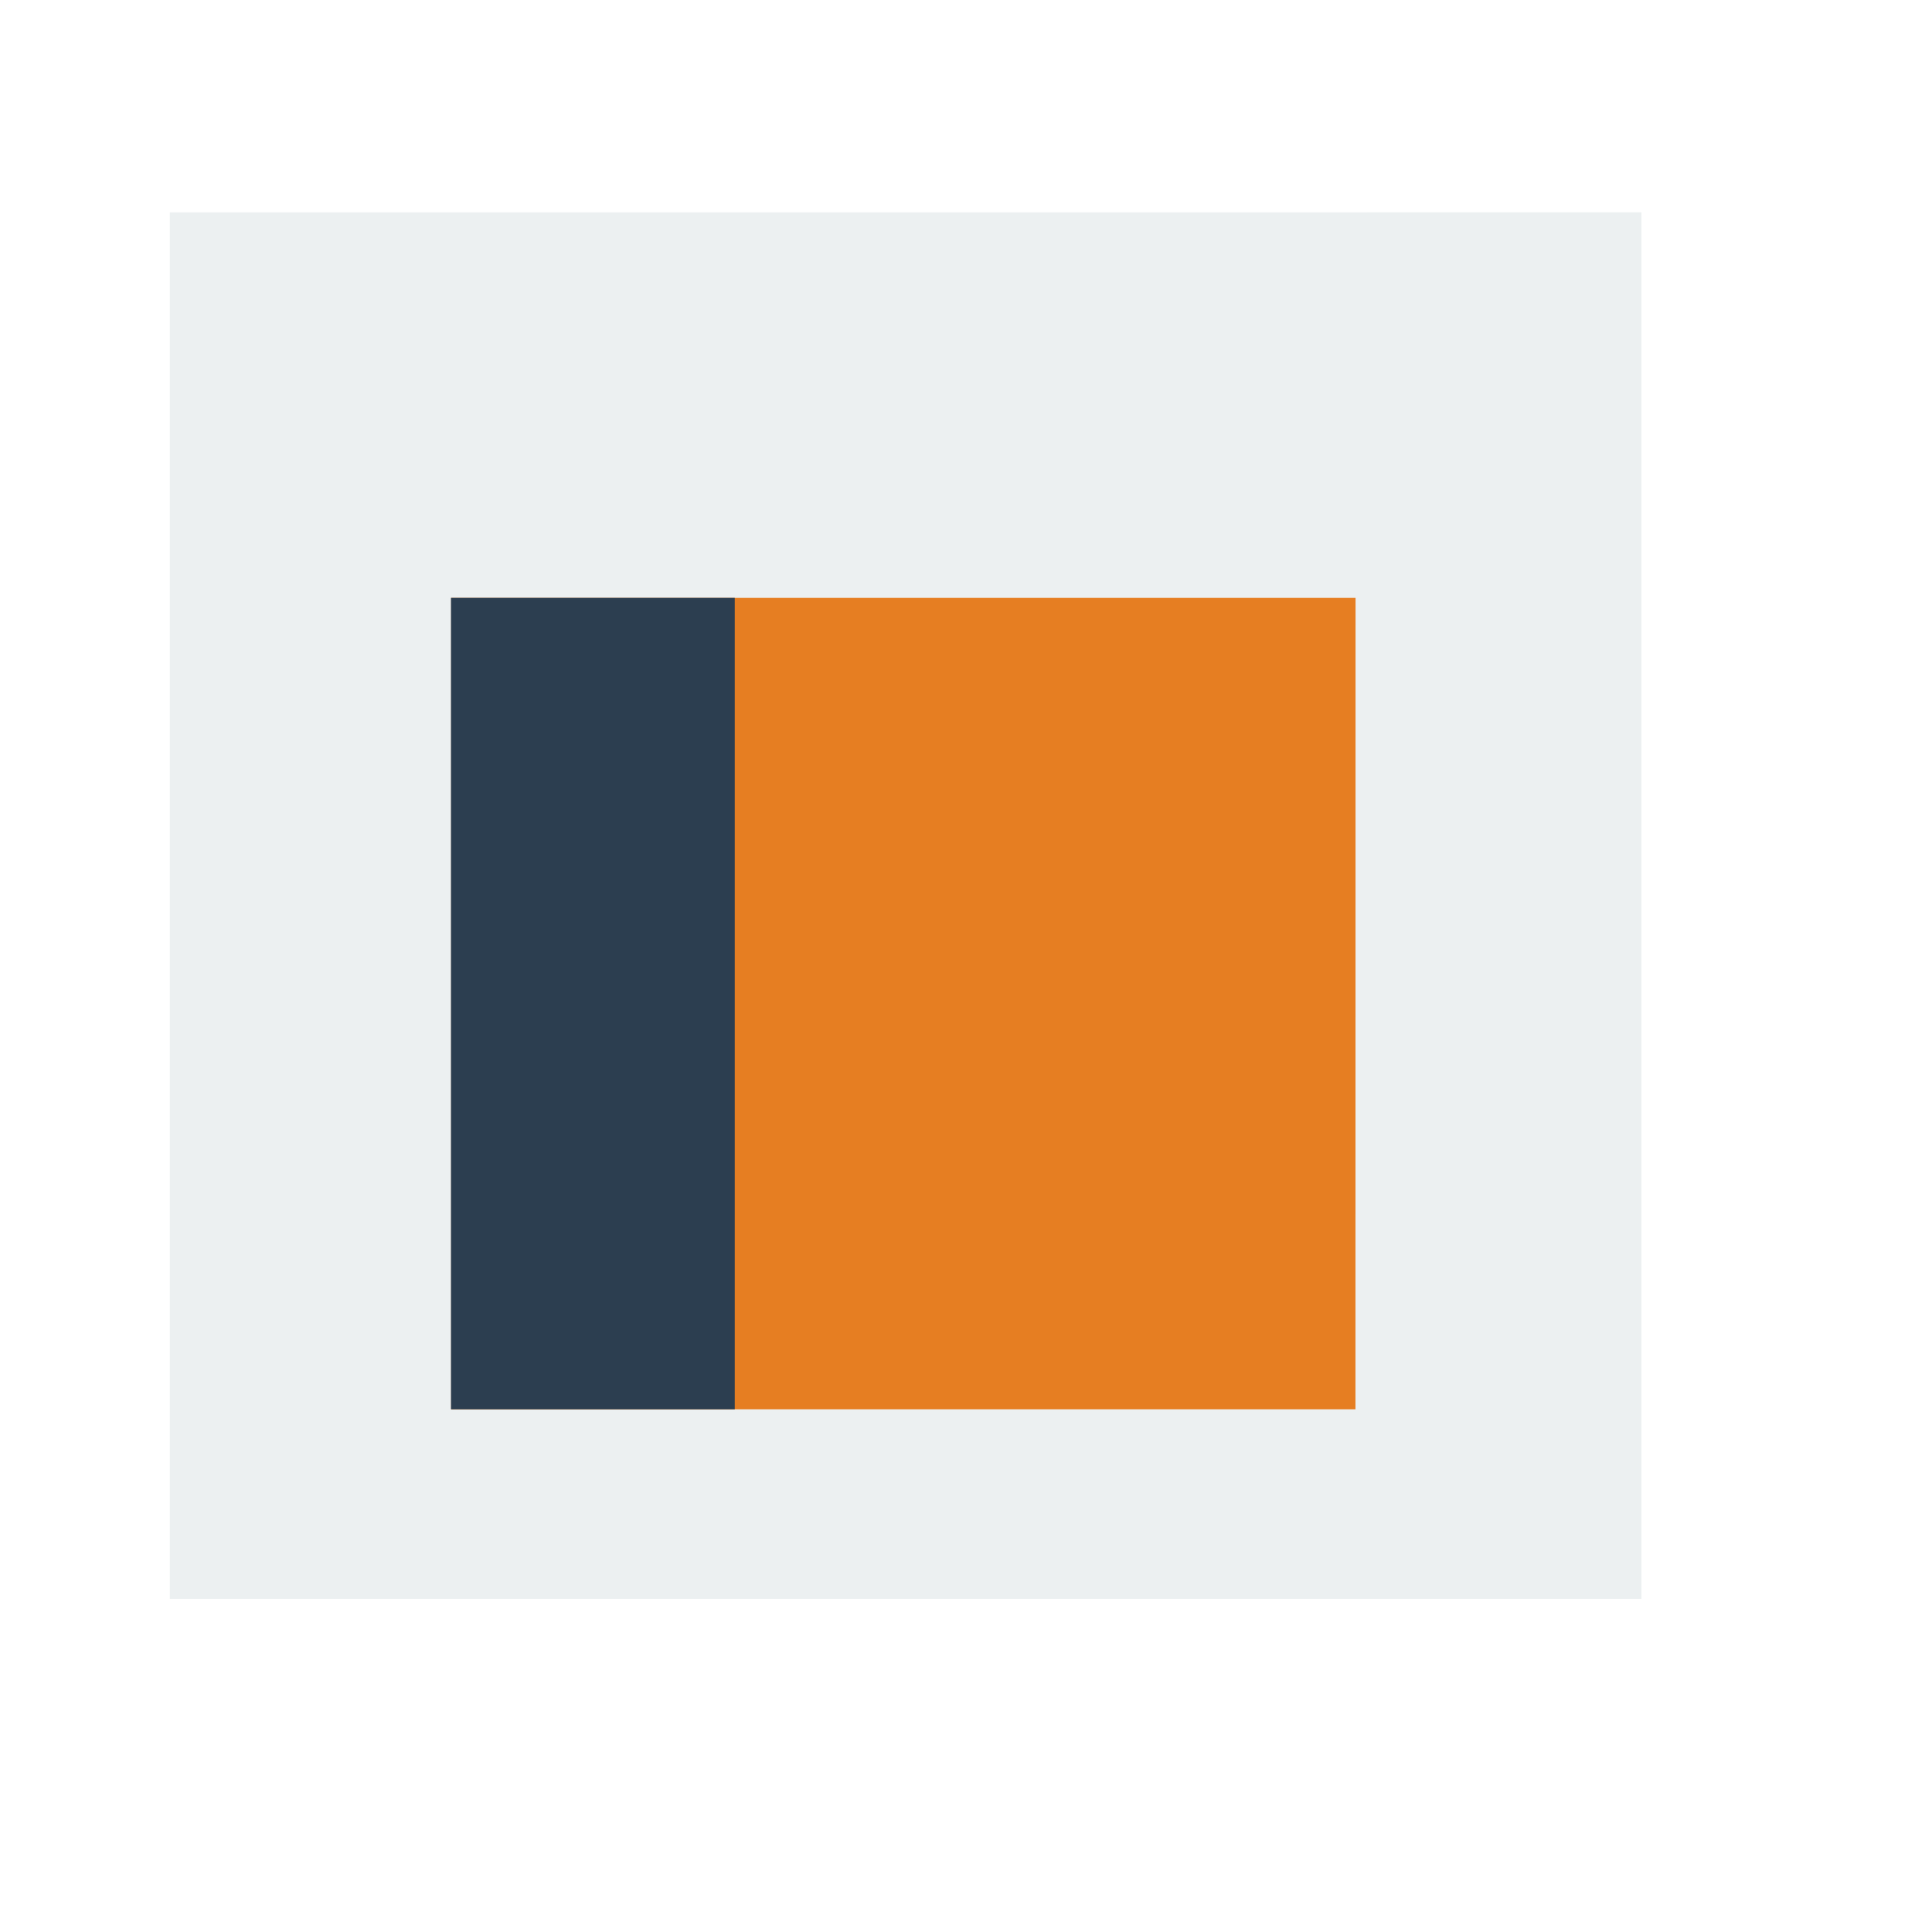
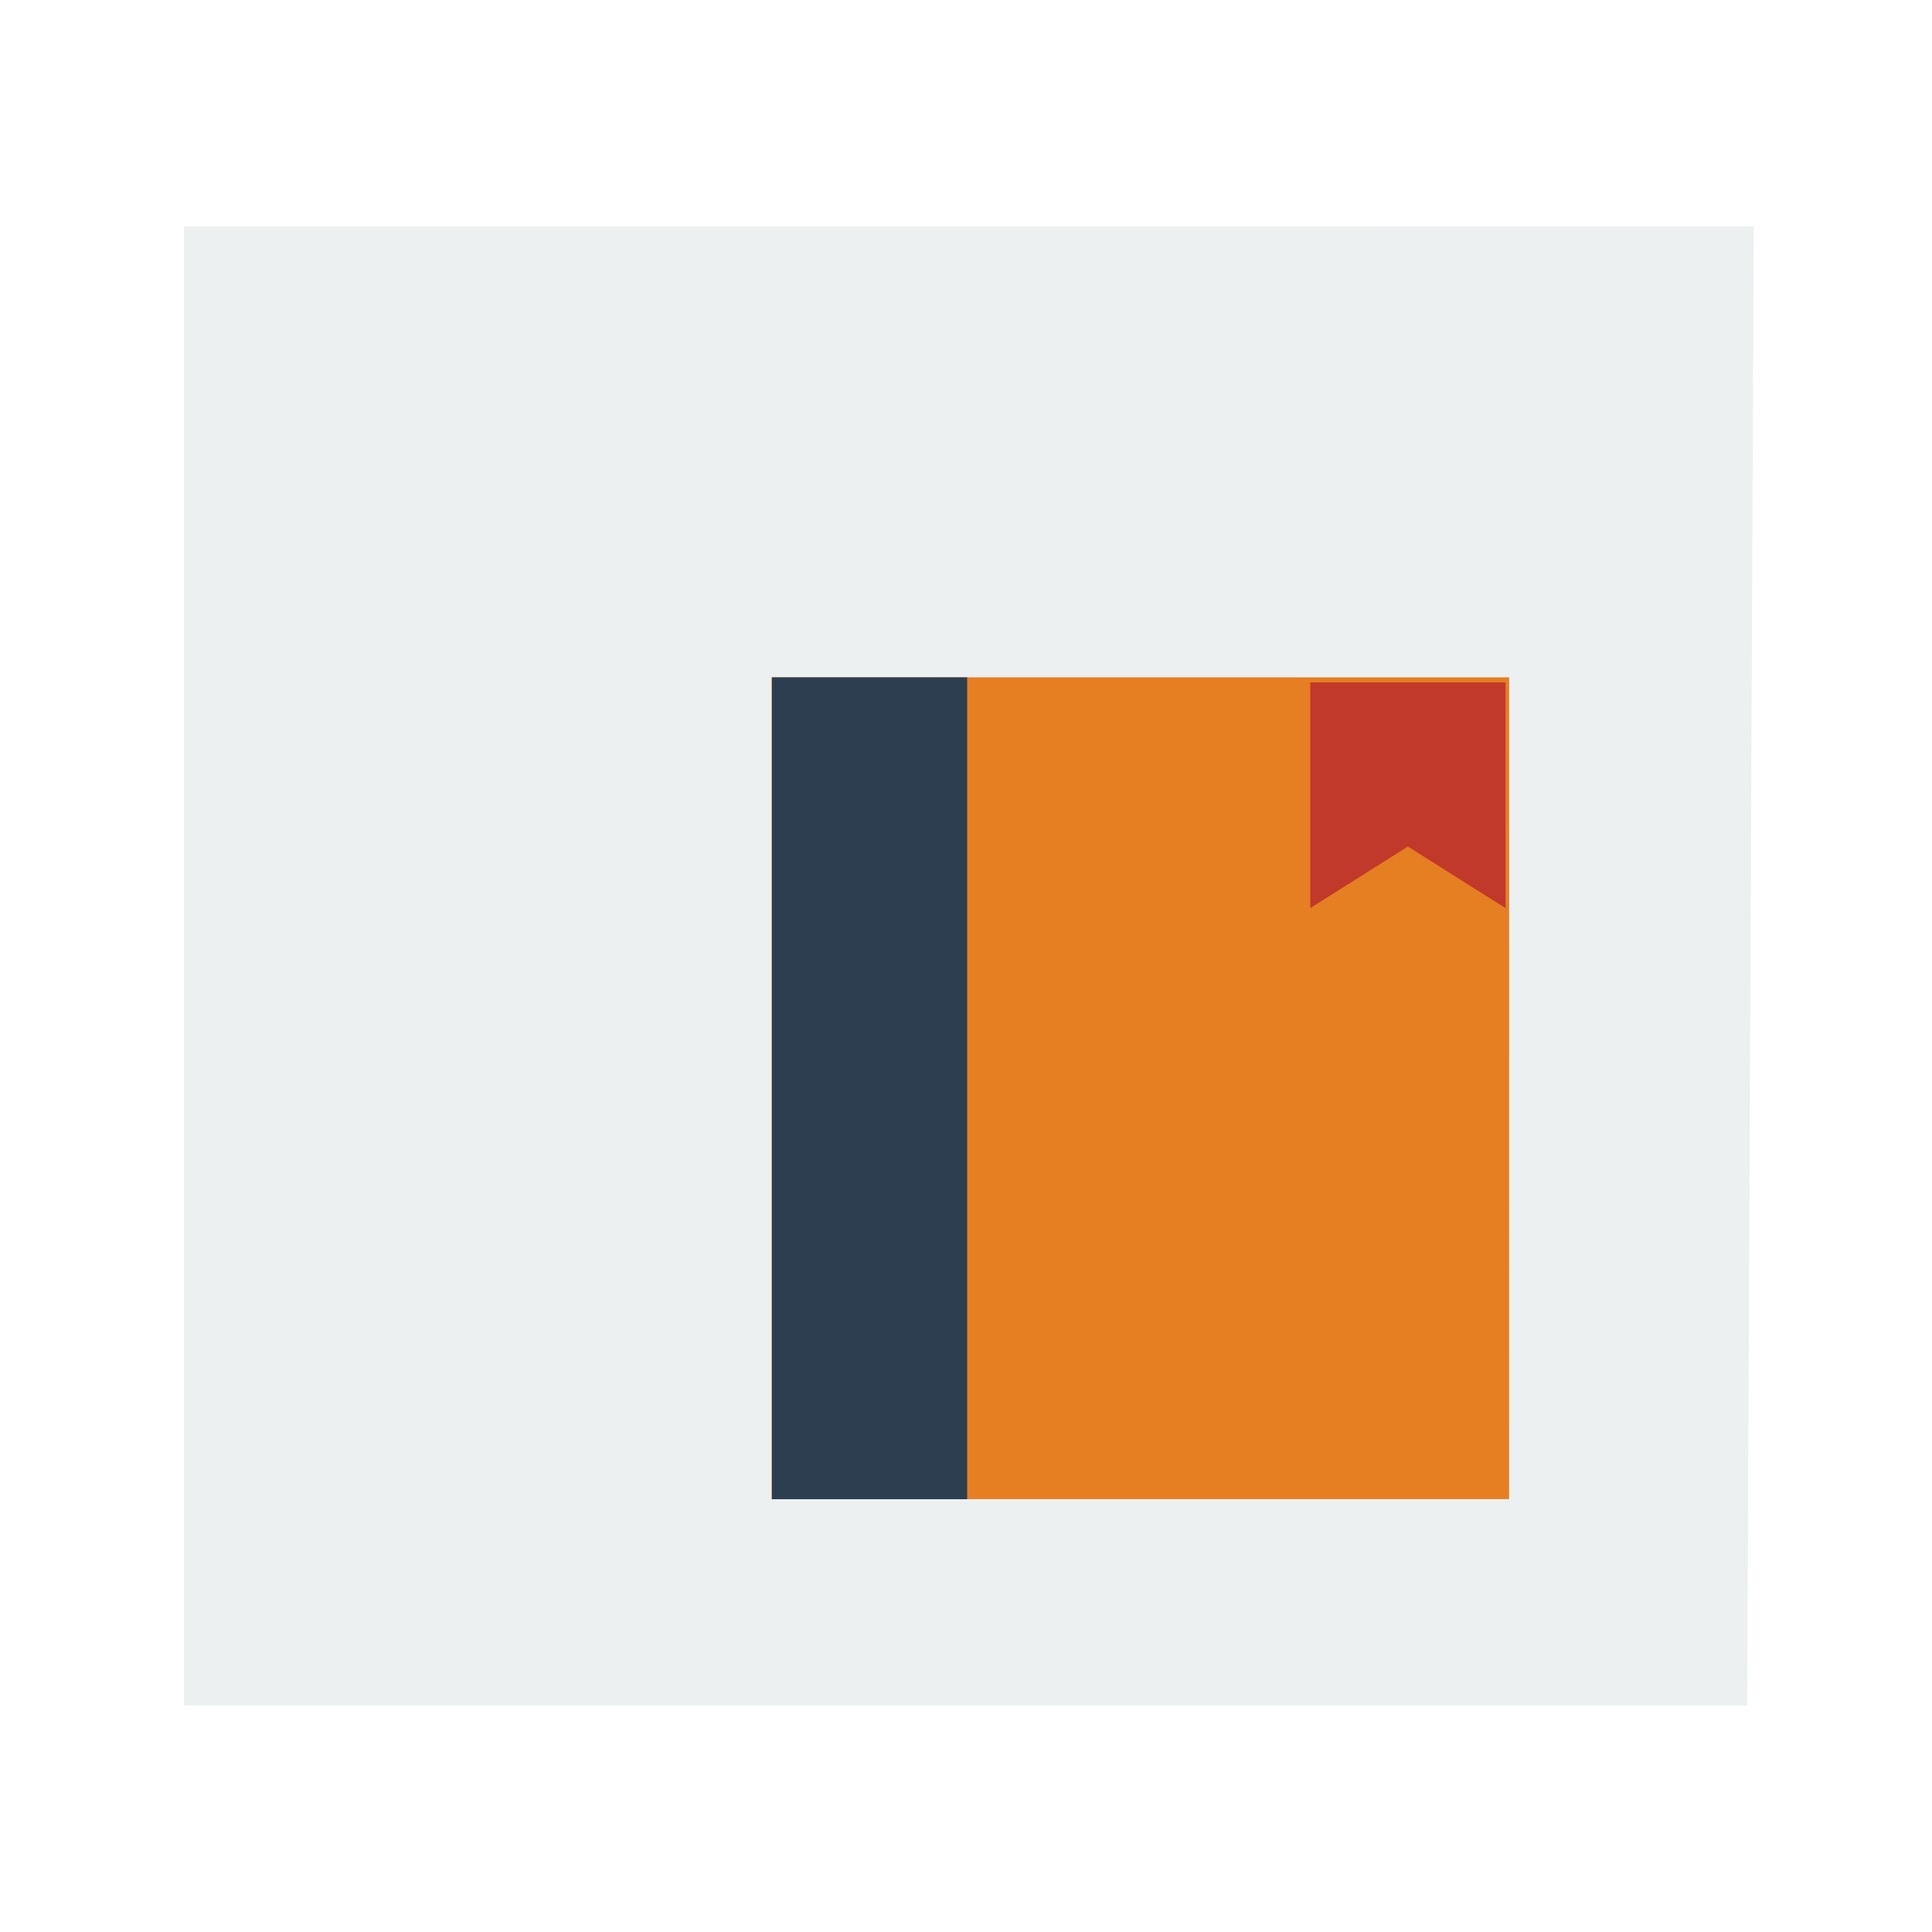
- <svg xmlns="http://www.w3.org/2000/svg" width="38.4pt" height="38.4pt" id="svg2" version="1.1">
-   <defs id="defs4" />
-   <g id="layer1" transform="matrix(1.147059,0,0,0.9185962,-3.529418,1.953606)">
-     <path id="rect4090" transform="translate(7,4)" d="M 0,0 0,40 34,40 34,-0.002 23,0 z" style="fill:#ecf0f1" />
-     <path id="rect40901" transform="translate(13.5007,15.1215)" d="m 0,0 0,23.409 20.892,0 0.002,-23.408 z" style="fill:#e67e22" />
-     <rect id="shape0" transform="translate(13.4966,15.1215)" stroke-miterlimit="2" width="6.556" height="23.409" x="0" y="0" style="fill:#2c3e50;fill-rule:evenodd;stroke:#003bc3;stroke-width:0;stroke-linecap:square;stroke-linejoin:miter;stroke-miterlimit:2" />
+ <svg xmlns="http://www.w3.org/2000/svg" width="48" version="1.1" height="48">
+   <path style="fill:#ecf0f1" id="rect4090" d="m 4.572,5.628 v 36.744 h 38.836 l .164,-36.746 -12.729,.002 z " />
+   <g id="layer1-4" transform="matrix(0.5388923,0,0,0.5104585,15.39809,14.78544)">
+     <path style="fill:#e67e22" id="rect4090-7" d="m 0,0 0,40 34,0 .003,-39.998 z " transform="translate(7,4)" />
+     <rect width="9" x="0" y="0" height="40" style="fill:#2c3e50;fill-rule:evenodd;stroke:none" id="shape0" transform="translate(7.01576,4.00394)" />
+     <path style="fill:#c0392b" id="rect4153" d="m 0,0 9,0 0,10.984 l -4.5,-2.996 -4.5,2.996 z " transform="translate(31.834,4.249)" />
  </g>
</svg>
